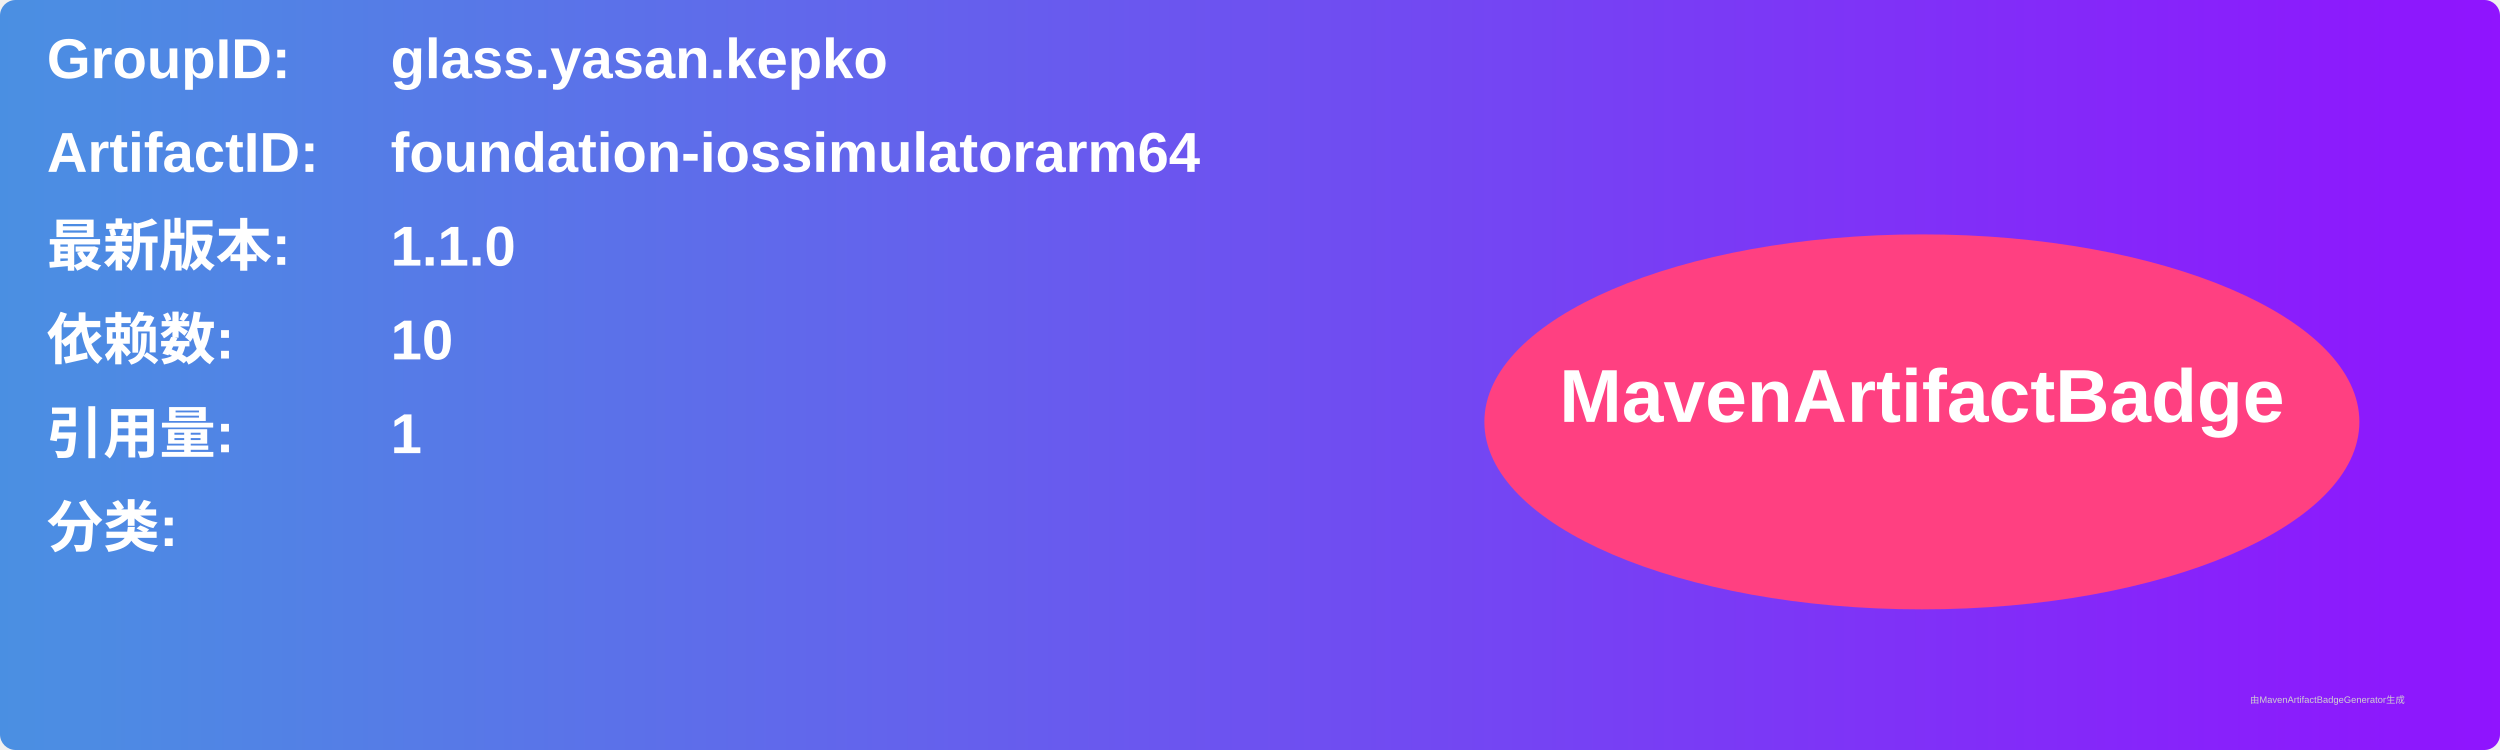
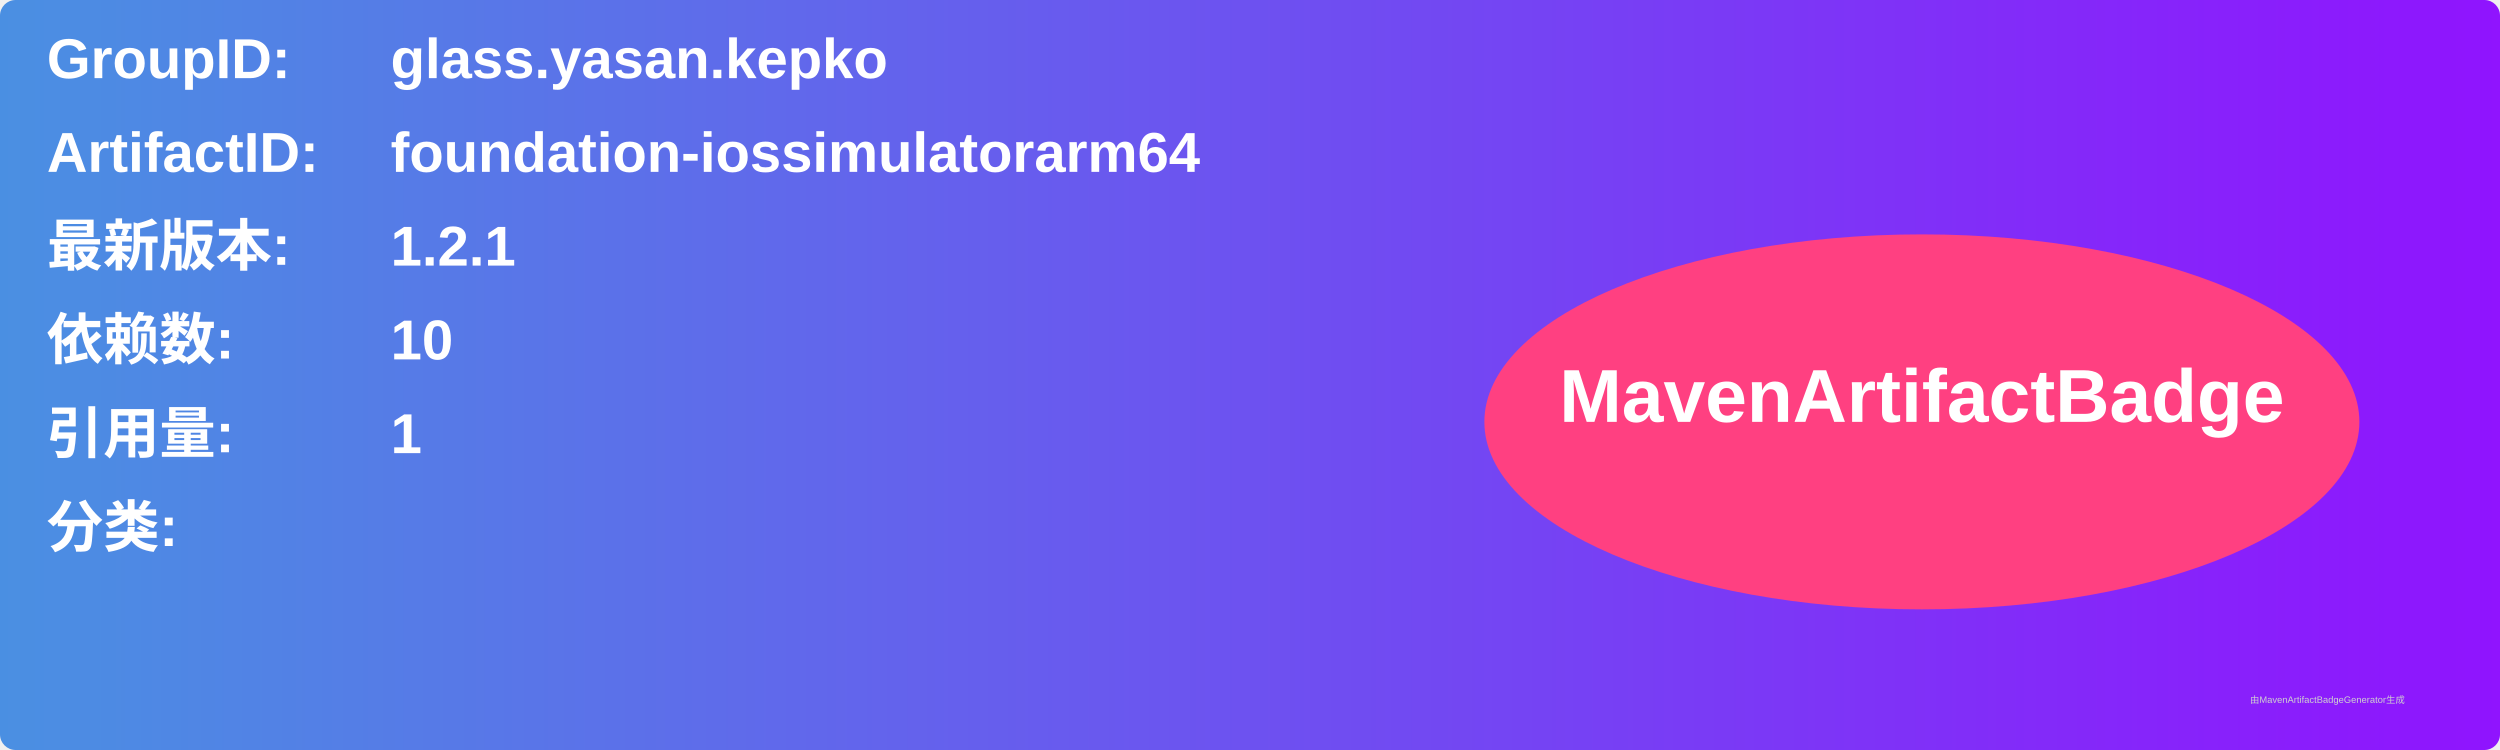
<svg xmlns="http://www.w3.org/2000/svg" width="800" height="240" viewBox="0 0 800 240">
  <linearGradient id="grad" x1="0%" y1="0%" x2="100%" y2="0%">
    <stop offset="0%" stop-color="#4a90e2" />
    <stop offset="100%" stop-color="#9013fe" />
  </linearGradient>
  <rect width="100%" height="100%" rx="5" ry="5" fill="url(#grad)" />
  <g transform="translate(15, 15)">
    <text x="0" y="10" font-family="Arial" font-size="18" fill="white" font-weight="bold" width="260">GroupID:</text>
    <text x="110" y="10" font-family="Arial" font-size="18" fill="white" font-weight="bold" width="460">glass.yasan.kepko</text>
    <text x="0" y="40" font-family="Arial" font-size="18" fill="white" font-weight="bold" width="260">ArtifactID:</text>
    <text x="110" y="40" font-family="Arial" font-size="18" fill="white" font-weight="bold" width="460">foundation-iossimulatorarm64</text>
    <text x="0" y="70" font-family="Arial" font-size="18" fill="white" font-weight="bold">最新版本:</text>
    <text x="110" y="70" font-family="Arial" font-size="18" fill="white" font-weight="bold">
-       <tspan font-weight="bold">1.1.0</tspan>
+       <tspan font-weight="bold">1.2.1</tspan>
    </text>
    <text x="0" y="100" font-family="Arial" font-size="18" fill="white" font-weight="bold">依赖数: </text>
    <text x="110" y="100" font-family="Arial" font-size="18" fill="white">
      <tspan font-weight="bold">10</tspan>
    </text>
    <text x="0" y="130" font-family="Arial" font-size="18" fill="white" font-weight="bold">引用量: </text>
    <text x="110" y="130" font-family="Arial" font-size="18" fill="white">
      <tspan font-weight="bold">1</tspan>
    </text>
    <text x="0" y="160" font-family="Arial" font-size="18" fill="white" font-weight="bold">分类:</text>
    <text x="10" y="190" font-family="Arial" font-size="10" fill="white">
      <tspan font-weight="bold" />
    </text>
    <ellipse cx="600" cy="120" rx="140" ry="60" fill="#ff4081" />
    <text x="600" y="120" text-anchor="middle" font-family="Arial" font-size="24" fill="white" font-weight="bold">MavenArtifactBadge</text>
  </g>
  <text x="720" y="225" font-family="Arial" font-size="3" fill="#d0d0d0">由MavenArtifactBadgeGenerator生成</text>
</svg>
